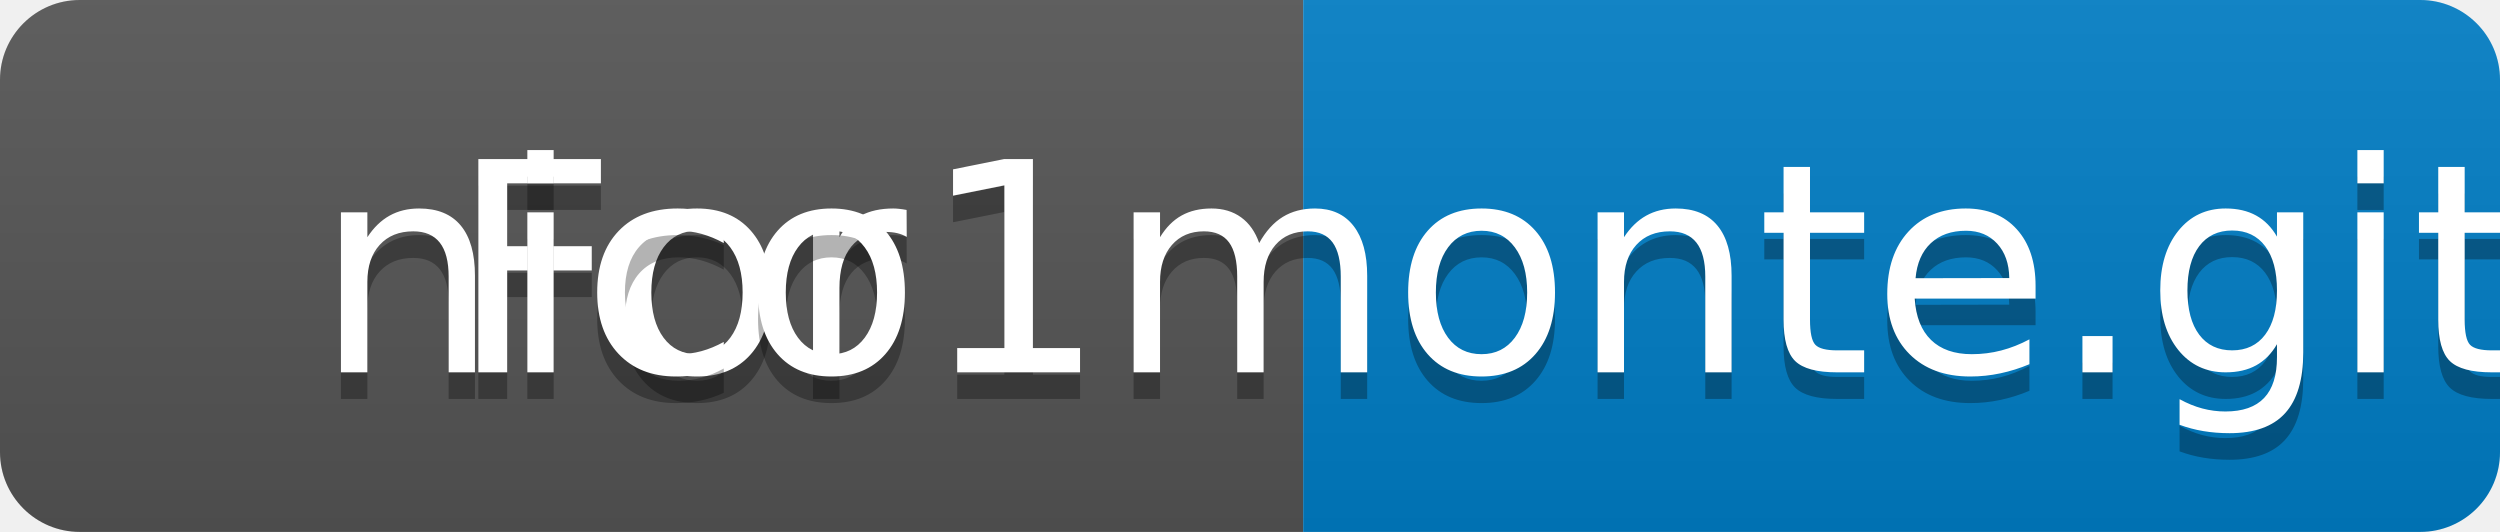
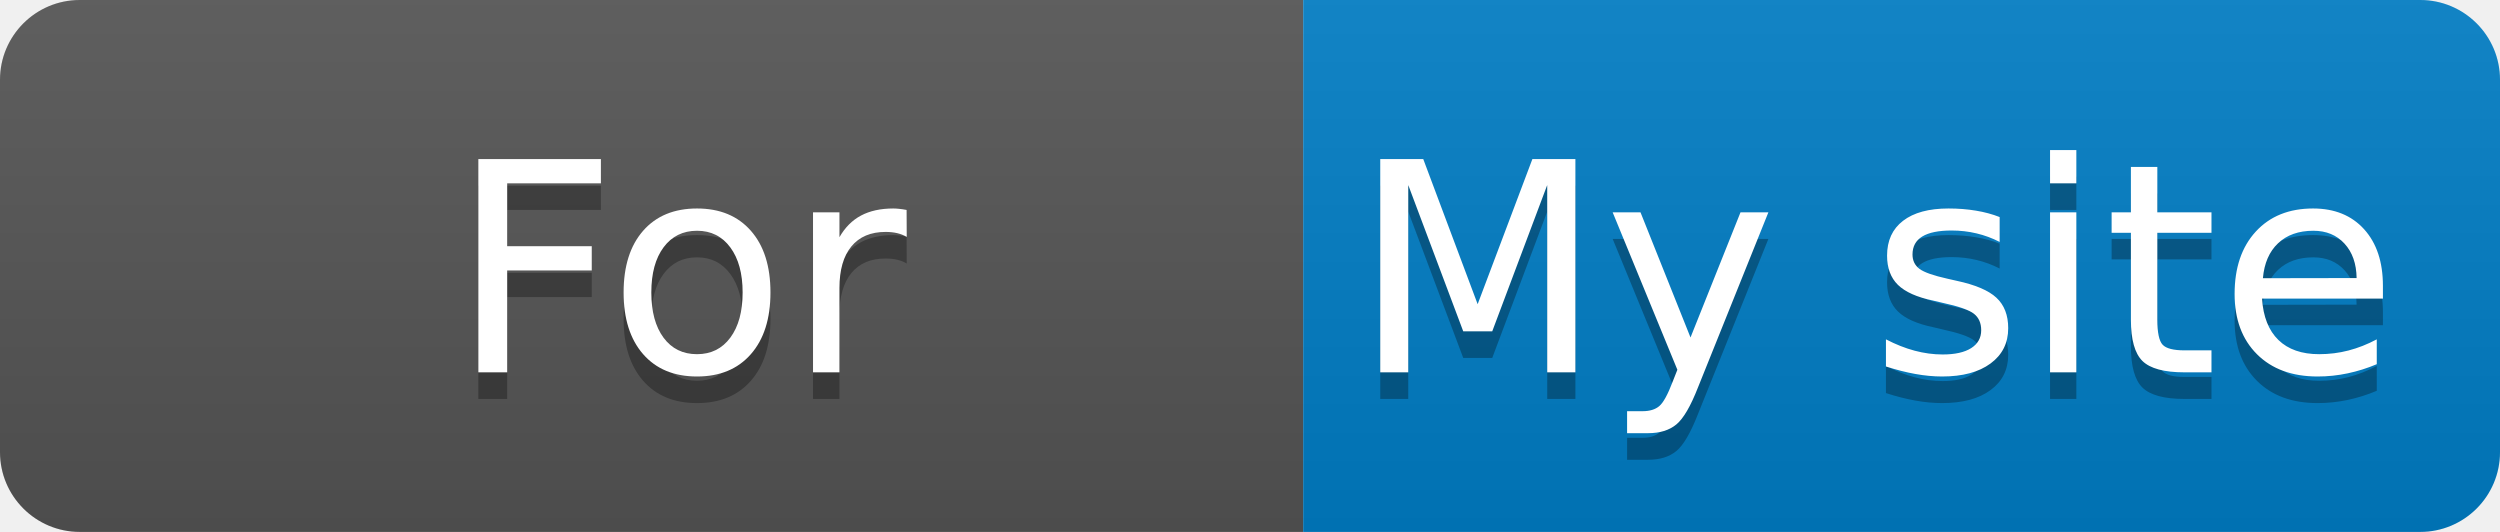
<svg xmlns="http://www.w3.org/2000/svg" width="94" height="20" role="img" aria-label="release: v2.2.1">
  <linearGradient id="s" x2="0" y2="100%">
    <stop offset="0" stop-color="#bbb" stop-opacity=".1" />
    <stop offset="1" stop-opacity=".1" />
  </linearGradient>
  <clipPath id="r">
    <rect width="94" height="20" rx="3" fill="#fff" />
  </clipPath>
  <g clip-path="url(#r)">
    <rect width="49" height="20" fill="#555" />
    <rect x="49" width="45" height="20" fill="#007ec6" />
    <rect width="94" height="20" fill="url(#s)" />
  </g>
  <g fill="#fff" text-anchor="middle" font-family="Verdana,Geneva,DejaVu Sans,sans-serif" text-rendering="geometricPrecision" font-size="110">
    <text aria-hidden="true" x="255" y="150" fill="#010101" fill-opacity=".3" transform="scale(.1)" textLength="390">For</text>
    <text x="255" y="140" transform="scale(.1)" fill="#fff" textLength="390">For</text>
-     <text aria-hidden="true" x="705" y="150" fill="#010101" fill-opacity=".3" transform="scale(.1)" textLength="350">nico1monte.github.io</text>
-     <text x="705" y="140" transform="scale(.1)" fill="#fff" textLength="350">nico1monte.github.io</text>
+     <text aria-hidden="true" x="705" y="150" fill="#010101" fill-opacity=".3" transform="scale(.1)" textLength="350">My site</text>
+     <text x="705" y="140" transform="scale(.1)" fill="#fff" textLength="350">My site</text>
  </g>
</svg>
